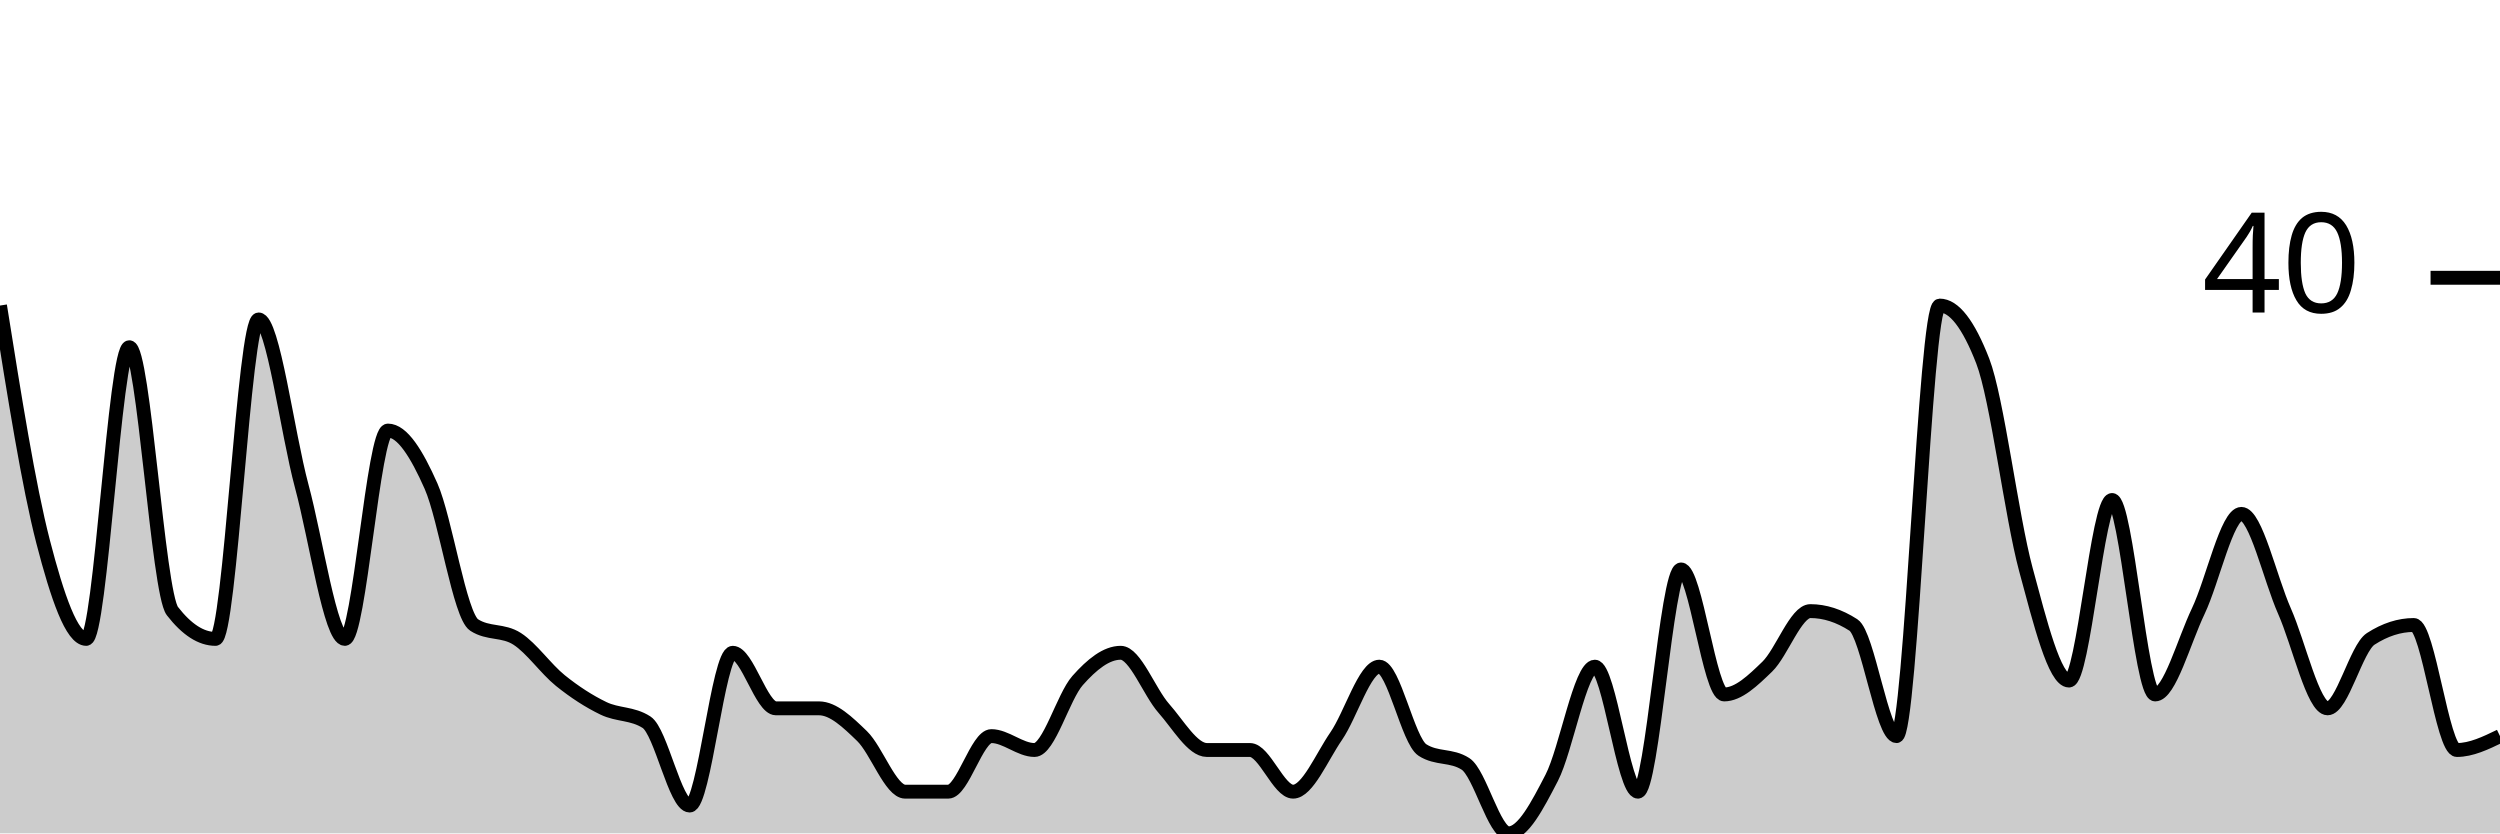
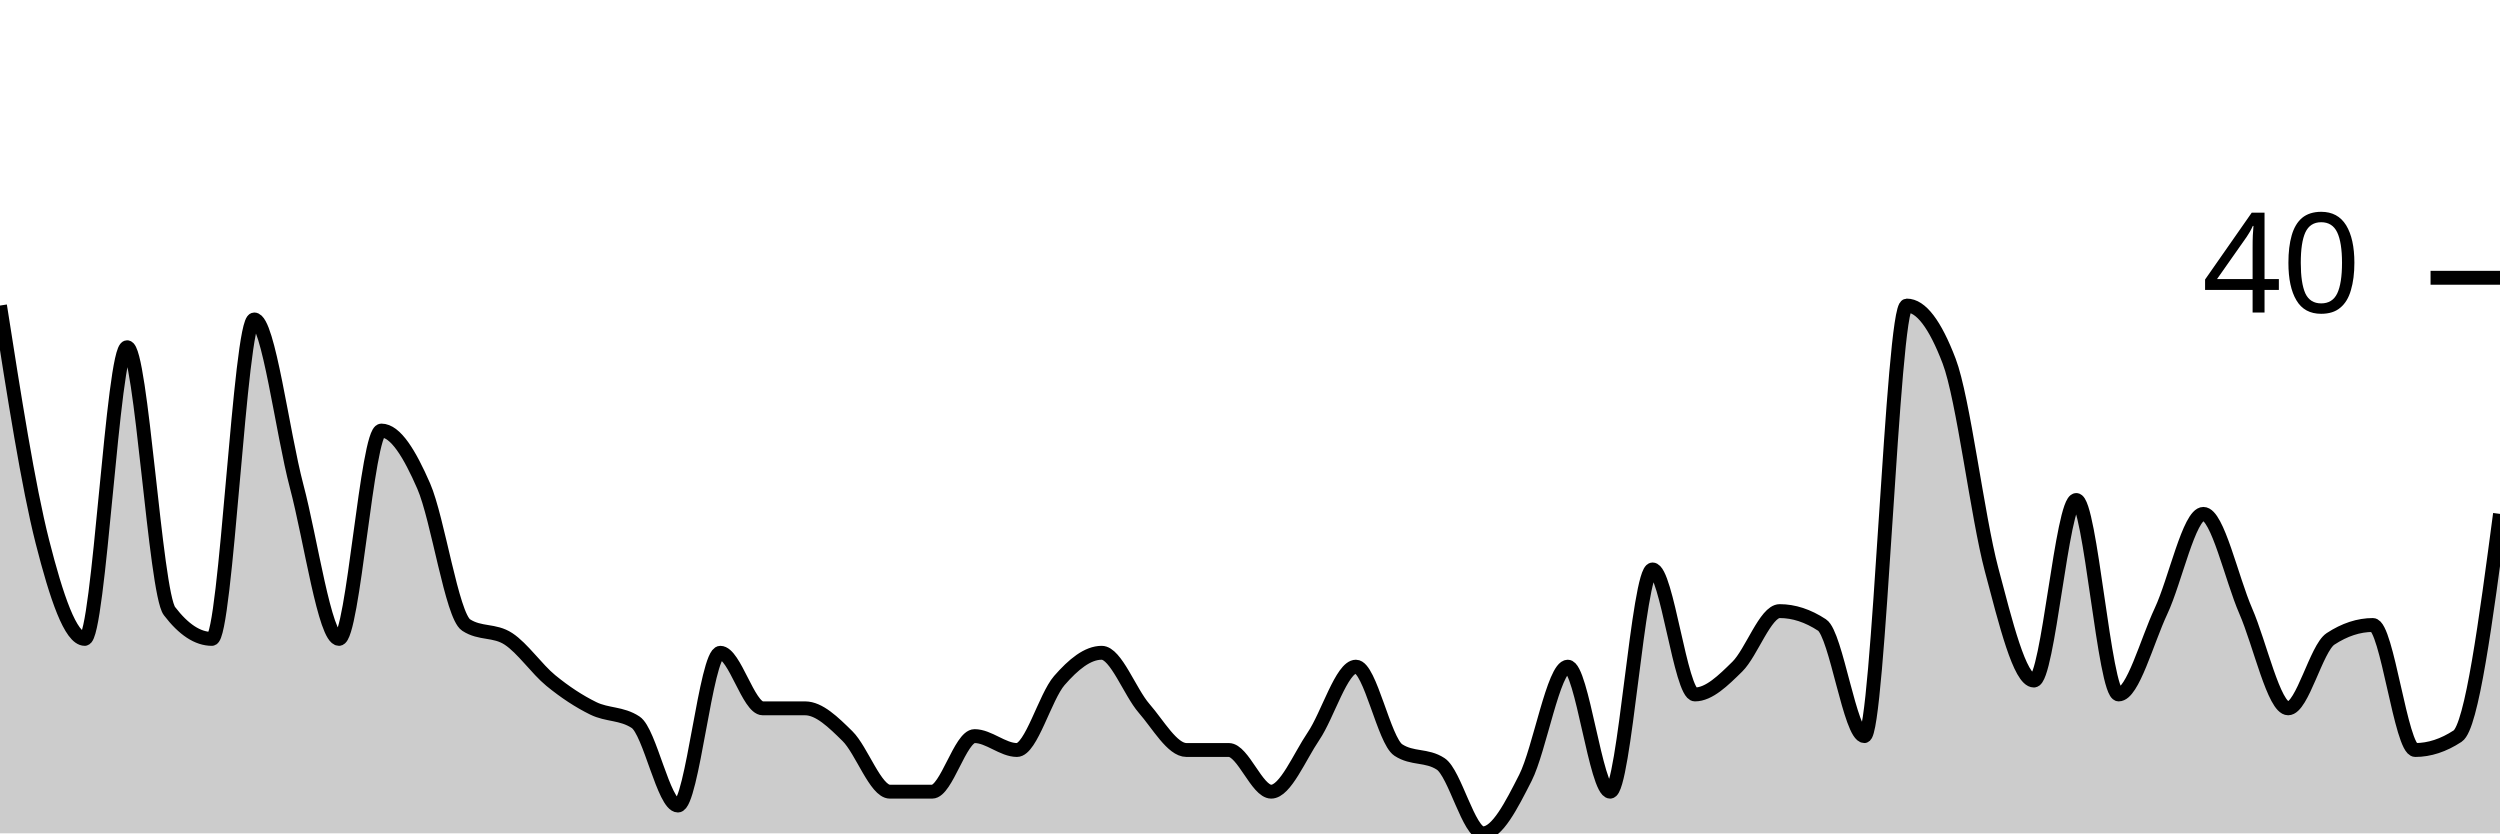
<svg xmlns="http://www.w3.org/2000/svg" viewBox="0 0 180 60">
  <g transform="translate(0,20)">
-     <path class="area" fill="rgba(0, 0, 0, 0.2)" d="M0,2C1.034,8.5,2.069,15,3.103,19C4.138,23,5.172,26,6.207,26C7.241,26,8.276,5,9.31,5C10.345,5,11.379,22.667,12.414,24C13.448,25.333,14.483,26,15.517,26C16.552,26,17.586,3,18.621,3C19.655,3,20.69,11.167,21.724,15C22.759,18.833,23.793,26,24.828,26C25.862,26,26.897,11,27.931,11C28.966,11,30,12.667,31.034,15C32.069,17.333,33.103,24.333,34.138,25C35.172,25.667,36.207,25.333,37.241,26C38.276,26.667,39.31,28.167,40.345,29C41.379,29.833,42.414,30.5,43.448,31C44.483,31.5,45.517,31.333,46.552,32C47.586,32.667,48.621,38,49.655,38C50.69,38,51.724,27,52.759,27C53.793,27,54.828,31,55.862,31C56.897,31,57.931,31,58.966,31C60,31,61.034,32,62.069,33C63.103,34,64.138,37,65.172,37C66.207,37,67.241,37,68.276,37C69.31,37,70.345,33,71.379,33C72.414,33,73.448,34,74.483,34C75.517,34,76.552,30.167,77.586,29C78.621,27.833,79.655,27,80.69,27C81.724,27,82.759,29.833,83.793,31C84.828,32.167,85.862,34,86.897,34C87.931,34,88.966,34,90,34C91.034,34,92.069,37,93.103,37C94.138,37,95.172,34.5,96.207,33C97.241,31.5,98.276,28,99.31,28C100.345,28,101.379,33.333,102.414,34C103.448,34.667,104.483,34.333,105.517,35C106.552,35.667,107.586,40,108.621,40C109.655,40,110.69,38,111.724,36C112.759,34,113.793,28,114.828,28C115.862,28,116.897,37,117.931,37C118.966,37,120,21,121.034,21C122.069,21,123.103,30,124.138,30C125.172,30,126.207,29,127.241,28C128.276,27,129.31,24,130.345,24C131.379,24,132.414,24.333,133.448,25C134.483,25.667,135.517,33,136.552,33C137.586,33,138.621,2,139.655,2C140.69,2,141.724,3.333,142.759,6C143.793,8.667,144.828,17.167,145.862,21C146.897,24.833,147.931,29,148.966,29C150,29,151.034,16,152.069,16C153.103,16,154.138,30,155.172,30C156.207,30,157.241,26.167,158.276,24C159.31,21.833,160.345,17,161.379,17C162.414,17,163.448,21.667,164.483,24C165.517,26.333,166.552,31,167.586,31C168.621,31,169.655,26.667,170.69,26C171.724,25.333,172.759,25,173.793,25C174.828,25,175.862,34,176.897,34C177.931,34,178.966,33.5,180,33L180,40C178.966,40,177.931,40,176.897,40C175.862,40,174.828,40,173.793,40C172.759,40,171.724,40,170.69,40C169.655,40,168.621,40,167.586,40C166.552,40,165.517,40,164.483,40C163.448,40,162.414,40,161.379,40C160.345,40,159.31,40,158.276,40C157.241,40,156.207,40,155.172,40C154.138,40,153.103,40,152.069,40C151.034,40,150,40,148.966,40C147.931,40,146.897,40,145.862,40C144.828,40,143.793,40,142.759,40C141.724,40,140.69,40,139.655,40C138.621,40,137.586,40,136.552,40C135.517,40,134.483,40,133.448,40C132.414,40,131.379,40,130.345,40C129.31,40,128.276,40,127.241,40C126.207,40,125.172,40,124.138,40C123.103,40,122.069,40,121.034,40C120,40,118.966,40,117.931,40C116.897,40,115.862,40,114.828,40C113.793,40,112.759,40,111.724,40C110.69,40,109.655,40,108.621,40C107.586,40,106.552,40,105.517,40C104.483,40,103.448,40,102.414,40C101.379,40,100.345,40,99.31,40C98.276,40,97.241,40,96.207,40C95.172,40,94.138,40,93.103,40C92.069,40,91.034,40,90,40C88.966,40,87.931,40,86.897,40C85.862,40,84.828,40,83.793,40C82.759,40,81.724,40,80.69,40C79.655,40,78.621,40,77.586,40C76.552,40,75.517,40,74.483,40C73.448,40,72.414,40,71.379,40C70.345,40,69.31,40,68.276,40C67.241,40,66.207,40,65.172,40C64.138,40,63.103,40,62.069,40C61.034,40,60,40,58.966,40C57.931,40,56.897,40,55.862,40C54.828,40,53.793,40,52.759,40C51.724,40,50.69,40,49.655,40C48.621,40,47.586,40,46.552,40C45.517,40,44.483,40,43.448,40C42.414,40,41.379,40,40.345,40C39.31,40,38.276,40,37.241,40C36.207,40,35.172,40,34.138,40C33.103,40,32.069,40,31.034,40C30,40,28.966,40,27.931,40C26.897,40,25.862,40,24.828,40C23.793,40,22.759,40,21.724,40C20.69,40,19.655,40,18.621,40C17.586,40,16.552,40,15.517,40C14.483,40,13.448,40,12.414,40C11.379,40,10.345,40,9.31,40C8.276,40,7.241,40,6.207,40C5.172,40,4.138,40,3.103,40C2.069,40,1.034,40,0,40Z" />
-     <path class="line" stroke="black" fill="none" d="M0,2C1.034,8.5,2.069,15,3.103,19C4.138,23,5.172,26,6.207,26C7.241,26,8.276,5,9.31,5C10.345,5,11.379,22.667,12.414,24C13.448,25.333,14.483,26,15.517,26C16.552,26,17.586,3,18.621,3C19.655,3,20.69,11.167,21.724,15C22.759,18.833,23.793,26,24.828,26C25.862,26,26.897,11,27.931,11C28.966,11,30,12.667,31.034,15C32.069,17.333,33.103,24.333,34.138,25C35.172,25.667,36.207,25.333,37.241,26C38.276,26.667,39.31,28.167,40.345,29C41.379,29.833,42.414,30.5,43.448,31C44.483,31.5,45.517,31.333,46.552,32C47.586,32.667,48.621,38,49.655,38C50.69,38,51.724,27,52.759,27C53.793,27,54.828,31,55.862,31C56.897,31,57.931,31,58.966,31C60,31,61.034,32,62.069,33C63.103,34,64.138,37,65.172,37C66.207,37,67.241,37,68.276,37C69.31,37,70.345,33,71.379,33C72.414,33,73.448,34,74.483,34C75.517,34,76.552,30.167,77.586,29C78.621,27.833,79.655,27,80.69,27C81.724,27,82.759,29.833,83.793,31C84.828,32.167,85.862,34,86.897,34C87.931,34,88.966,34,90,34C91.034,34,92.069,37,93.103,37C94.138,37,95.172,34.5,96.207,33C97.241,31.5,98.276,28,99.31,28C100.345,28,101.379,33.333,102.414,34C103.448,34.667,104.483,34.333,105.517,35C106.552,35.667,107.586,40,108.621,40C109.655,40,110.69,38,111.724,36C112.759,34,113.793,28,114.828,28C115.862,28,116.897,37,117.931,37C118.966,37,120,21,121.034,21C122.069,21,123.103,30,124.138,30C125.172,30,126.207,29,127.241,28C128.276,27,129.31,24,130.345,24C131.379,24,132.414,24.333,133.448,25C134.483,25.667,135.517,33,136.552,33C137.586,33,138.621,2,139.655,2C140.69,2,141.724,3.333,142.759,6C143.793,8.667,144.828,17.167,145.862,21C146.897,24.833,147.931,29,148.966,29C150,29,151.034,16,152.069,16C153.103,16,154.138,30,155.172,30C156.207,30,157.241,26.167,158.276,24C159.31,21.833,160.345,17,161.379,17C162.414,17,163.448,21.667,164.483,24C165.517,26.333,166.552,31,167.586,31C168.621,31,169.655,26.667,170.69,26C171.724,25.333,172.759,25,173.793,25C174.828,25,175.862,34,176.897,34C177.931,34,178.966,33.5,180,33" />
+     <path class="area" fill="rgba(0, 0, 0, 0.2)" d="M0,2C1.017,8.5,2.034,15,3.051,19C4.068,23,5.085,26,6.102,26C7.119,26,8.136,5,9.153,5C10.169,5,11.186,22.667,12.203,24C13.22,25.333,14.237,26,15.254,26C16.271,26,17.288,3,18.305,3C19.322,3,20.339,11.167,21.356,15C22.373,18.833,23.39,26,24.407,26C25.424,26,26.441,11,27.458,11C28.475,11,29.492,12.667,30.508,15C31.525,17.333,32.542,24.333,33.559,25C34.576,25.667,35.593,25.333,36.61,26C37.627,26.667,38.644,28.167,39.661,29C40.678,29.833,41.695,30.5,42.712,31C43.729,31.5,44.746,31.333,45.763,32C46.78,32.667,47.797,38,48.814,38C49.831,38,50.847,27,51.864,27C52.881,27,53.898,31,54.915,31C55.932,31,56.949,31,57.966,31C58.983,31,60,32,61.017,33C62.034,34,63.051,37,64.068,37C65.085,37,66.102,37,67.119,37C68.136,37,69.153,33,70.169,33C71.186,33,72.203,34,73.22,34C74.237,34,75.254,30.167,76.271,29C77.288,27.833,78.305,27,79.322,27C80.339,27,81.356,29.833,82.373,31C83.39,32.167,84.407,34,85.424,34C86.441,34,87.458,34,88.475,34C89.492,34,90.508,37,91.525,37C92.542,37,93.559,34.5,94.576,33C95.593,31.5,96.61,28,97.627,28C98.644,28,99.661,33.333,100.678,34C101.695,34.667,102.712,34.333,103.729,35C104.746,35.667,105.763,40,106.78,40C107.797,40,108.814,38,109.831,36C110.847,34,111.864,28,112.881,28C113.898,28,114.915,37,115.932,37C116.949,37,117.966,21,118.983,21C120,21,121.017,30,122.034,30C123.051,30,124.068,29,125.085,28C126.102,27,127.119,24,128.136,24C129.153,24,130.169,24.333,131.186,25C132.203,25.667,133.22,33,134.237,33C135.254,33,136.271,2,137.288,2C138.305,2,139.322,3.333,140.339,6C141.356,8.667,142.373,17.167,143.39,21C144.407,24.833,145.424,29,146.441,29C147.458,29,148.475,16,149.492,16C150.508,16,151.525,30,152.542,30C153.559,30,154.576,26.167,155.593,24C156.61,21.833,157.627,17,158.644,17C159.661,17,160.678,21.667,161.695,24C162.712,26.333,163.729,31,164.746,31C165.763,31,166.78,26.667,167.797,26C168.814,25.333,169.831,25,170.847,25C171.864,25,172.881,34,173.898,34C174.915,34,175.932,33.667,176.949,33C177.966,32.333,178.983,24.667,180,17L180,40C178.983,40,177.966,40,176.949,40C175.932,40,174.915,40,173.898,40C172.881,40,171.864,40,170.847,40C169.831,40,168.814,40,167.797,40C166.78,40,165.763,40,164.746,40C163.729,40,162.712,40,161.695,40C160.678,40,159.661,40,158.644,40C157.627,40,156.61,40,155.593,40C154.576,40,153.559,40,152.542,40C151.525,40,150.508,40,149.492,40C148.475,40,147.458,40,146.441,40C145.424,40,144.407,40,143.39,40C142.373,40,141.356,40,140.339,40C139.322,40,138.305,40,137.288,40C136.271,40,135.254,40,134.237,40C133.22,40,132.203,40,131.186,40C130.169,40,129.153,40,128.136,40C127.119,40,126.102,40,125.085,40C124.068,40,123.051,40,122.034,40C121.017,40,120,40,118.983,40C117.966,40,116.949,40,115.932,40C114.915,40,113.898,40,112.881,40C111.864,40,110.847,40,109.831,40C108.814,40,107.797,40,106.78,40C105.763,40,104.746,40,103.729,40C102.712,40,101.695,40,100.678,40C99.661,40,98.644,40,97.627,40C96.61,40,95.593,40,94.576,40C93.559,40,92.542,40,91.525,40C90.508,40,89.492,40,88.475,40C87.458,40,86.441,40,85.424,40C84.407,40,83.39,40,82.373,40C81.356,40,80.339,40,79.322,40C78.305,40,77.288,40,76.271,40C75.254,40,74.237,40,73.22,40C72.203,40,71.186,40,70.169,40C69.153,40,68.136,40,67.119,40C66.102,40,65.085,40,64.068,40C63.051,40,62.034,40,61.017,40C60,40,58.983,40,57.966,40C56.949,40,55.932,40,54.915,40C53.898,40,52.881,40,51.864,40C50.847,40,49.831,40,48.814,40C47.797,40,46.78,40,45.763,40C44.746,40,43.729,40,42.712,40C41.695,40,40.678,40,39.661,40C38.644,40,37.627,40,36.61,40C35.593,40,34.576,40,33.559,40C32.542,40,31.525,40,30.508,40C29.492,40,28.475,40,27.458,40C26.441,40,25.424,40,24.407,40C23.39,40,22.373,40,21.356,40C20.339,40,19.322,40,18.305,40C17.288,40,16.271,40,15.254,40C14.237,40,13.22,40,12.203,40C11.186,40,10.169,40,9.153,40C8.136,40,7.119,40,6.102,40C5.085,40,4.068,40,3.051,40C2.034,40,1.017,40,0,40Z" />
+     <path class="line" stroke="black" fill="none" d="M0,2C1.017,8.5,2.034,15,3.051,19C4.068,23,5.085,26,6.102,26C7.119,26,8.136,5,9.153,5C10.169,5,11.186,22.667,12.203,24C13.22,25.333,14.237,26,15.254,26C16.271,26,17.288,3,18.305,3C19.322,3,20.339,11.167,21.356,15C22.373,18.833,23.39,26,24.407,26C25.424,26,26.441,11,27.458,11C28.475,11,29.492,12.667,30.508,15C31.525,17.333,32.542,24.333,33.559,25C34.576,25.667,35.593,25.333,36.61,26C37.627,26.667,38.644,28.167,39.661,29C40.678,29.833,41.695,30.5,42.712,31C43.729,31.5,44.746,31.333,45.763,32C46.78,32.667,47.797,38,48.814,38C49.831,38,50.847,27,51.864,27C52.881,27,53.898,31,54.915,31C55.932,31,56.949,31,57.966,31C58.983,31,60,32,61.017,33C62.034,34,63.051,37,64.068,37C65.085,37,66.102,37,67.119,37C68.136,37,69.153,33,70.169,33C71.186,33,72.203,34,73.22,34C74.237,34,75.254,30.167,76.271,29C77.288,27.833,78.305,27,79.322,27C80.339,27,81.356,29.833,82.373,31C83.39,32.167,84.407,34,85.424,34C86.441,34,87.458,34,88.475,34C89.492,34,90.508,37,91.525,37C92.542,37,93.559,34.5,94.576,33C95.593,31.5,96.61,28,97.627,28C98.644,28,99.661,33.333,100.678,34C101.695,34.667,102.712,34.333,103.729,35C104.746,35.667,105.763,40,106.78,40C107.797,40,108.814,38,109.831,36C110.847,34,111.864,28,112.881,28C113.898,28,114.915,37,115.932,37C116.949,37,117.966,21,118.983,21C120,21,121.017,30,122.034,30C123.051,30,124.068,29,125.085,28C126.102,27,127.119,24,128.136,24C129.153,24,130.169,24.333,131.186,25C132.203,25.667,133.22,33,134.237,33C135.254,33,136.271,2,137.288,2C138.305,2,139.322,3.333,140.339,6C141.356,8.667,142.373,17.167,143.39,21C144.407,24.833,145.424,29,146.441,29C147.458,29,148.475,16,149.492,16C150.508,16,151.525,30,152.542,30C153.559,30,154.576,26.167,155.593,24C156.61,21.833,157.627,17,158.644,17C159.661,17,160.678,21.667,161.695,24C162.712,26.333,163.729,31,164.746,31C165.763,31,166.78,26.667,167.797,26C168.814,25.333,169.831,25,170.847,25C171.864,25,172.881,34,173.898,34C174.915,34,175.932,33.667,176.949,33C177.966,32.333,178.983,24.667,180,17" />
    <path class="axis-ceiling" stroke-width="1" stroke="black" fill="none" d="M175,0L180,0" />
    <text class="axis-ceiling-label" font-family="sans-serif" text-anchor="end" font-size="10px" x="170" y="2.5">40</text>
  </g>
</svg>
